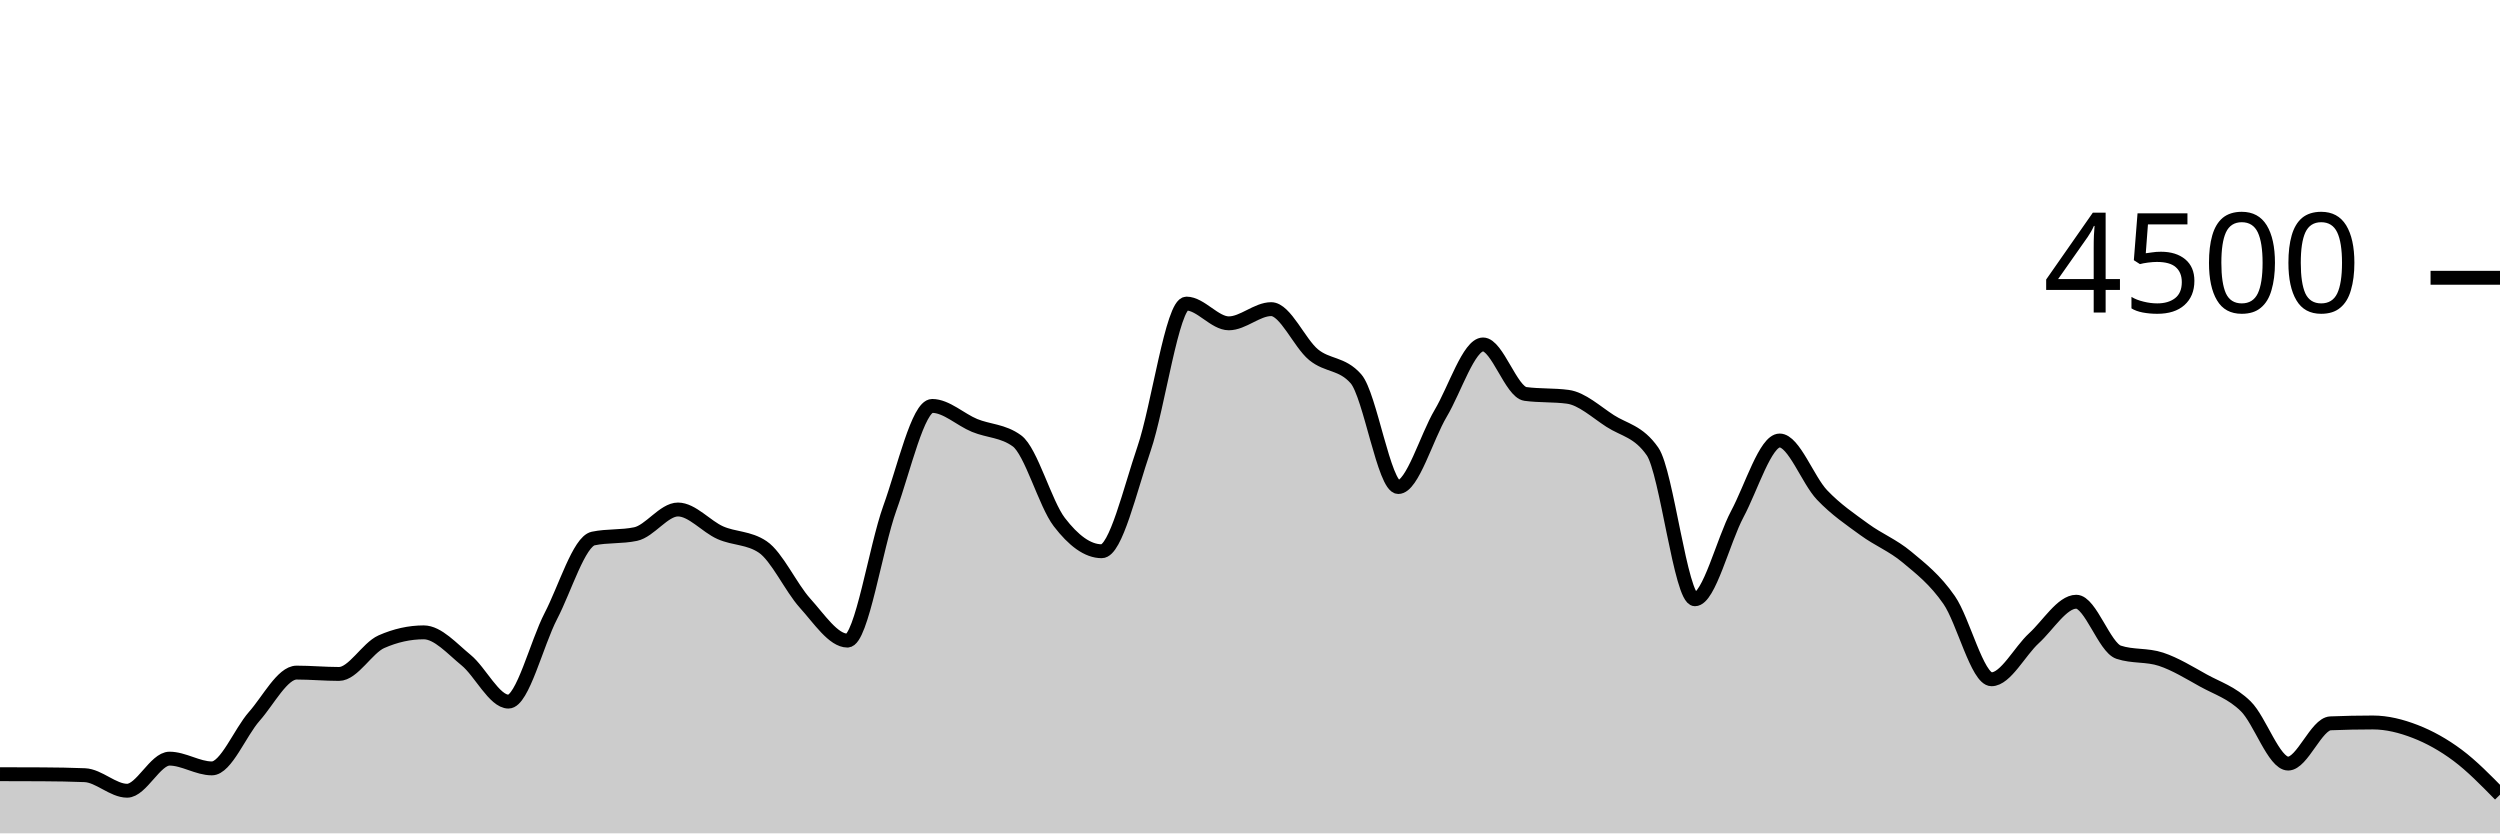
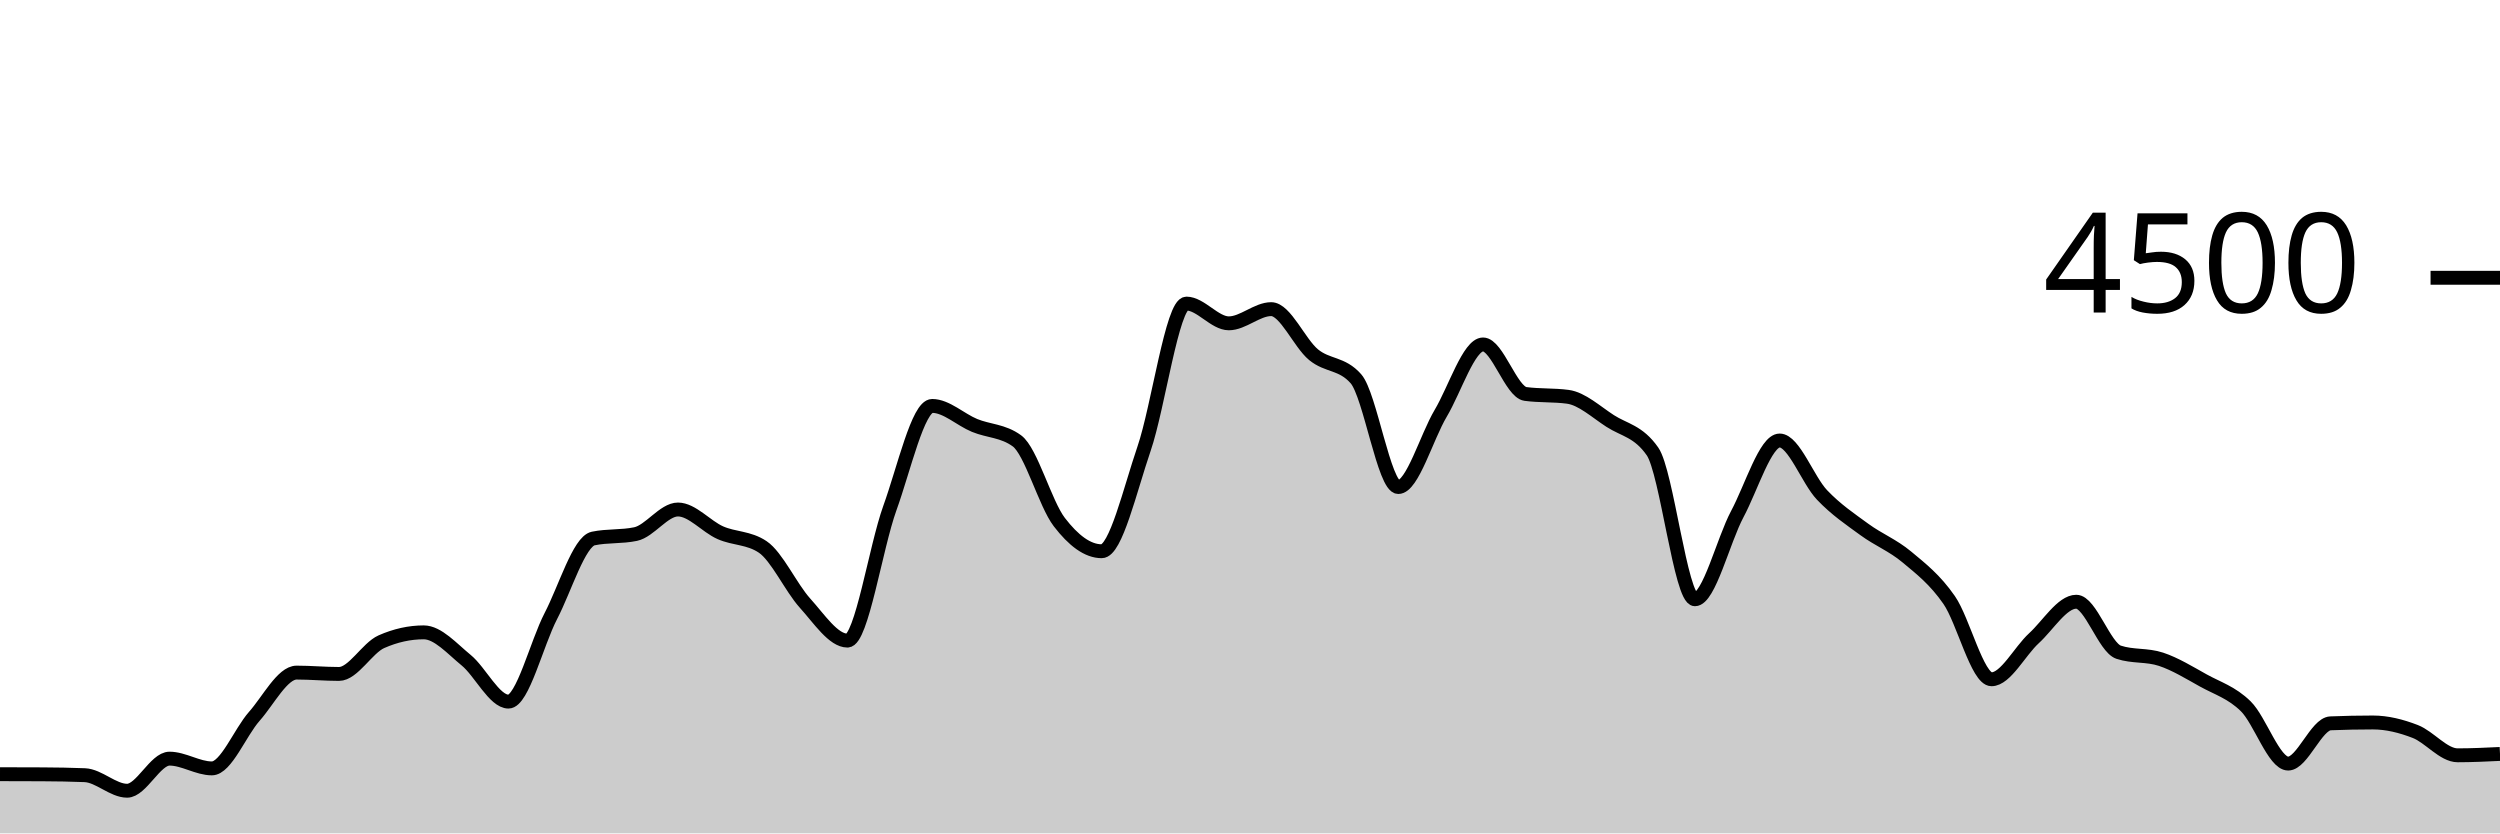
<svg xmlns="http://www.w3.org/2000/svg" viewBox="0 0 180 60">
  <g transform="translate(0,20)">
-     <path class="area" fill="rgba(0, 0, 0, 0.2)" d="M0,35.742C1.017,35.744,2.034,35.745,3.051,35.751C4.068,35.757,5.085,35.772,6.102,35.813C7.119,35.855,8.136,36.933,9.153,36.933C10.169,36.933,11.186,34.622,12.203,34.622C13.22,34.622,14.237,35.324,15.254,35.324C16.271,35.324,17.288,32.732,18.305,31.582C19.322,30.433,20.339,28.427,21.356,28.427C22.373,28.427,23.39,28.524,24.407,28.524C25.424,28.524,26.441,26.655,27.458,26.204C28.475,25.754,29.492,25.529,30.508,25.529C31.525,25.529,32.542,26.698,33.559,27.529C34.576,28.36,35.593,30.516,36.61,30.516C37.627,30.516,38.644,26.313,39.661,24.356C40.678,22.399,41.695,18.987,42.712,18.773C43.729,18.56,44.746,18.667,45.763,18.453C46.78,18.24,47.797,16.684,48.814,16.684C49.831,16.684,50.847,17.907,51.864,18.356C52.881,18.804,53.898,18.696,54.915,19.378C55.932,20.059,56.949,22.307,57.966,23.431C58.983,24.556,60,26.124,61.017,26.124C62.034,26.124,63.051,19.403,64.068,16.587C65.085,13.77,66.102,9.227,67.119,9.227C68.136,9.227,69.153,10.212,70.169,10.631C71.186,11.05,72.203,11.001,73.22,11.742C74.237,12.483,75.254,16.267,76.271,17.591C77.288,18.916,78.305,19.689,79.322,19.689C80.339,19.689,81.356,15.274,82.373,12.302C83.39,9.33,84.407,1.858,85.424,1.858C86.441,1.858,87.458,3.28,88.475,3.28C89.492,3.28,90.508,2.258,91.525,2.258C92.542,2.258,93.559,4.702,94.576,5.538C95.593,6.373,96.61,6.116,97.627,7.271C98.644,8.427,99.661,15.067,100.678,15.067C101.695,15.067,102.712,11.471,103.729,9.76C104.746,8.049,105.763,4.8,106.78,4.8C107.797,4.8,108.814,8.228,109.831,8.364C110.847,8.501,111.864,8.433,112.881,8.569C113.898,8.705,114.915,9.655,115.932,10.311C116.949,10.967,117.966,11.043,118.983,12.507C120,13.97,121.017,23.147,122.034,23.147C123.051,23.147,124.068,18.919,125.085,17.013C126.102,15.108,127.119,11.716,128.136,11.716C129.153,11.716,130.169,14.567,131.186,15.636C132.203,16.704,133.22,17.381,134.237,18.124C135.254,18.868,136.271,19.252,137.288,20.098C138.305,20.944,139.322,21.732,140.339,23.2C141.356,24.668,142.373,28.907,143.39,28.907C144.407,28.907,145.424,26.886,146.441,25.956C147.458,25.025,148.475,23.324,149.492,23.324C150.508,23.324,151.525,26.622,152.542,26.96C153.559,27.298,154.576,27.129,155.593,27.467C156.61,27.804,157.627,28.431,158.644,28.996C159.661,29.56,160.678,29.856,161.695,30.853C162.712,31.85,163.729,34.978,164.746,34.978C165.763,34.978,166.78,32.121,167.797,32.08C168.814,32.039,169.831,32.018,170.847,32.018C171.864,32.018,172.881,32.273,173.898,32.667C174.915,33.061,175.932,33.624,176.949,34.382C177.966,35.141,178.983,36.179,180,37.218L180,40C178.983,40,177.966,40,176.949,40C175.932,40,174.915,40,173.898,40C172.881,40,171.864,40,170.847,40C169.831,40,168.814,40,167.797,40C166.78,40,165.763,40,164.746,40C163.729,40,162.712,40,161.695,40C160.678,40,159.661,40,158.644,40C157.627,40,156.61,40,155.593,40C154.576,40,153.559,40,152.542,40C151.525,40,150.508,40,149.492,40C148.475,40,147.458,40,146.441,40C145.424,40,144.407,40,143.39,40C142.373,40,141.356,40,140.339,40C139.322,40,138.305,40,137.288,40C136.271,40,135.254,40,134.237,40C133.22,40,132.203,40,131.186,40C130.169,40,129.153,40,128.136,40C127.119,40,126.102,40,125.085,40C124.068,40,123.051,40,122.034,40C121.017,40,120,40,118.983,40C117.966,40,116.949,40,115.932,40C114.915,40,113.898,40,112.881,40C111.864,40,110.847,40,109.831,40C108.814,40,107.797,40,106.78,40C105.763,40,104.746,40,103.729,40C102.712,40,101.695,40,100.678,40C99.661,40,98.644,40,97.627,40C96.61,40,95.593,40,94.576,40C93.559,40,92.542,40,91.525,40C90.508,40,89.492,40,88.475,40C87.458,40,86.441,40,85.424,40C84.407,40,83.39,40,82.373,40C81.356,40,80.339,40,79.322,40C78.305,40,77.288,40,76.271,40C75.254,40,74.237,40,73.22,40C72.203,40,71.186,40,70.169,40C69.153,40,68.136,40,67.119,40C66.102,40,65.085,40,64.068,40C63.051,40,62.034,40,61.017,40C60,40,58.983,40,57.966,40C56.949,40,55.932,40,54.915,40C53.898,40,52.881,40,51.864,40C50.847,40,49.831,40,48.814,40C47.797,40,46.78,40,45.763,40C44.746,40,43.729,40,42.712,40C41.695,40,40.678,40,39.661,40C38.644,40,37.627,40,36.61,40C35.593,40,34.576,40,33.559,40C32.542,40,31.525,40,30.508,40C29.492,40,28.475,40,27.458,40C26.441,40,25.424,40,24.407,40C23.39,40,22.373,40,21.356,40C20.339,40,19.322,40,18.305,40C17.288,40,16.271,40,15.254,40C14.237,40,13.22,40,12.203,40C11.186,40,10.169,40,9.153,40C8.136,40,7.119,40,6.102,40C5.085,40,4.068,40,3.051,40C2.034,40,1.017,40,0,40Z" />
-     <path class="line" stroke="black" fill="none" d="M0,35.742C1.017,35.744,2.034,35.745,3.051,35.751C4.068,35.757,5.085,35.772,6.102,35.813C7.119,35.855,8.136,36.933,9.153,36.933C10.169,36.933,11.186,34.622,12.203,34.622C13.22,34.622,14.237,35.324,15.254,35.324C16.271,35.324,17.288,32.732,18.305,31.582C19.322,30.433,20.339,28.427,21.356,28.427C22.373,28.427,23.39,28.524,24.407,28.524C25.424,28.524,26.441,26.655,27.458,26.204C28.475,25.754,29.492,25.529,30.508,25.529C31.525,25.529,32.542,26.698,33.559,27.529C34.576,28.36,35.593,30.516,36.61,30.516C37.627,30.516,38.644,26.313,39.661,24.356C40.678,22.399,41.695,18.987,42.712,18.773C43.729,18.56,44.746,18.667,45.763,18.453C46.78,18.24,47.797,16.684,48.814,16.684C49.831,16.684,50.847,17.907,51.864,18.356C52.881,18.804,53.898,18.696,54.915,19.378C55.932,20.059,56.949,22.307,57.966,23.431C58.983,24.556,60,26.124,61.017,26.124C62.034,26.124,63.051,19.403,64.068,16.587C65.085,13.77,66.102,9.227,67.119,9.227C68.136,9.227,69.153,10.212,70.169,10.631C71.186,11.05,72.203,11.001,73.22,11.742C74.237,12.483,75.254,16.267,76.271,17.591C77.288,18.916,78.305,19.689,79.322,19.689C80.339,19.689,81.356,15.274,82.373,12.302C83.39,9.33,84.407,1.858,85.424,1.858C86.441,1.858,87.458,3.28,88.475,3.28C89.492,3.28,90.508,2.258,91.525,2.258C92.542,2.258,93.559,4.702,94.576,5.538C95.593,6.373,96.61,6.116,97.627,7.271C98.644,8.427,99.661,15.067,100.678,15.067C101.695,15.067,102.712,11.471,103.729,9.76C104.746,8.049,105.763,4.8,106.78,4.8C107.797,4.8,108.814,8.228,109.831,8.364C110.847,8.501,111.864,8.433,112.881,8.569C113.898,8.705,114.915,9.655,115.932,10.311C116.949,10.967,117.966,11.043,118.983,12.507C120,13.97,121.017,23.147,122.034,23.147C123.051,23.147,124.068,18.919,125.085,17.013C126.102,15.108,127.119,11.716,128.136,11.716C129.153,11.716,130.169,14.567,131.186,15.636C132.203,16.704,133.22,17.381,134.237,18.124C135.254,18.868,136.271,19.252,137.288,20.098C138.305,20.944,139.322,21.732,140.339,23.2C141.356,24.668,142.373,28.907,143.39,28.907C144.407,28.907,145.424,26.886,146.441,25.956C147.458,25.025,148.475,23.324,149.492,23.324C150.508,23.324,151.525,26.622,152.542,26.96C153.559,27.298,154.576,27.129,155.593,27.467C156.61,27.804,157.627,28.431,158.644,28.996C159.661,29.56,160.678,29.856,161.695,30.853C162.712,31.85,163.729,34.978,164.746,34.978C165.763,34.978,166.78,32.121,167.797,32.08C168.814,32.039,169.831,32.018,170.847,32.018C171.864,32.018,172.881,32.273,173.898,32.667C174.915,33.061,175.932,33.624,176.949,34.382C177.966,35.141,178.983,36.179,180,37.218" />
+     <path class="area" fill="rgba(0, 0, 0, 0.2)" d="M0,35.742C1.017,35.744,2.034,35.745,3.051,35.751C4.068,35.757,5.085,35.772,6.102,35.813C7.119,35.855,8.136,36.933,9.153,36.933C10.169,36.933,11.186,34.622,12.203,34.622C13.22,34.622,14.237,35.324,15.254,35.324C16.271,35.324,17.288,32.732,18.305,31.582C19.322,30.433,20.339,28.427,21.356,28.427C22.373,28.427,23.39,28.524,24.407,28.524C25.424,28.524,26.441,26.655,27.458,26.204C28.475,25.754,29.492,25.529,30.508,25.529C31.525,25.529,32.542,26.698,33.559,27.529C34.576,28.36,35.593,30.516,36.61,30.516C37.627,30.516,38.644,26.313,39.661,24.356C40.678,22.399,41.695,18.987,42.712,18.773C43.729,18.56,44.746,18.667,45.763,18.453C46.78,18.24,47.797,16.684,48.814,16.684C49.831,16.684,50.847,17.907,51.864,18.356C52.881,18.804,53.898,18.696,54.915,19.378C55.932,20.059,56.949,22.307,57.966,23.431C58.983,24.556,60,26.124,61.017,26.124C62.034,26.124,63.051,19.403,64.068,16.587C65.085,13.77,66.102,9.227,67.119,9.227C68.136,9.227,69.153,10.212,70.169,10.631C71.186,11.05,72.203,11.001,73.22,11.742C74.237,12.483,75.254,16.267,76.271,17.591C77.288,18.916,78.305,19.689,79.322,19.689C80.339,19.689,81.356,15.274,82.373,12.302C83.39,9.33,84.407,1.858,85.424,1.858C86.441,1.858,87.458,3.28,88.475,3.28C89.492,3.28,90.508,2.258,91.525,2.258C92.542,2.258,93.559,4.702,94.576,5.538C95.593,6.373,96.61,6.116,97.627,7.271C98.644,8.427,99.661,15.067,100.678,15.067C101.695,15.067,102.712,11.471,103.729,9.76C104.746,8.049,105.763,4.8,106.78,4.8C107.797,4.8,108.814,8.228,109.831,8.364C110.847,8.501,111.864,8.433,112.881,8.569C113.898,8.705,114.915,9.655,115.932,10.311C116.949,10.967,117.966,11.043,118.983,12.507C120,13.97,121.017,23.147,122.034,23.147C123.051,23.147,124.068,18.919,125.085,17.013C126.102,15.108,127.119,11.716,128.136,11.716C129.153,11.716,130.169,14.567,131.186,15.636C132.203,16.704,133.22,17.381,134.237,18.124C135.254,18.868,136.271,19.252,137.288,20.098C138.305,20.944,139.322,21.732,140.339,23.2C141.356,24.668,142.373,28.907,143.39,28.907C144.407,28.907,145.424,26.886,146.441,25.956C147.458,25.025,148.475,23.324,149.492,23.324C150.508,23.324,151.525,26.622,152.542,26.96C153.559,27.298,154.576,27.129,155.593,27.467C156.61,27.804,157.627,28.431,158.644,28.996C159.661,29.56,160.678,29.856,161.695,30.853C162.712,31.85,163.729,34.978,164.746,34.978C165.763,34.978,166.78,32.121,167.797,32.08C168.814,32.039,169.831,32.018,170.847,32.018C171.864,32.018,172.881,32.273,173.898,32.667C174.915,33.061,175.932,34.382,176.949,34.382C177.966,34.382,178.983,34.333,180,34.284L180,40C178.983,40,177.966,40,176.949,40C175.932,40,174.915,40,173.898,40C172.881,40,171.864,40,170.847,40C169.831,40,168.814,40,167.797,40C166.78,40,165.763,40,164.746,40C163.729,40,162.712,40,161.695,40C160.678,40,159.661,40,158.644,40C157.627,40,156.61,40,155.593,40C154.576,40,153.559,40,152.542,40C151.525,40,150.508,40,149.492,40C148.475,40,147.458,40,146.441,40C145.424,40,144.407,40,143.39,40C142.373,40,141.356,40,140.339,40C139.322,40,138.305,40,137.288,40C136.271,40,135.254,40,134.237,40C133.22,40,132.203,40,131.186,40C130.169,40,129.153,40,128.136,40C127.119,40,126.102,40,125.085,40C124.068,40,123.051,40,122.034,40C121.017,40,120,40,118.983,40C117.966,40,116.949,40,115.932,40C114.915,40,113.898,40,112.881,40C111.864,40,110.847,40,109.831,40C108.814,40,107.797,40,106.78,40C105.763,40,104.746,40,103.729,40C102.712,40,101.695,40,100.678,40C99.661,40,98.644,40,97.627,40C96.61,40,95.593,40,94.576,40C93.559,40,92.542,40,91.525,40C90.508,40,89.492,40,88.475,40C87.458,40,86.441,40,85.424,40C84.407,40,83.39,40,82.373,40C81.356,40,80.339,40,79.322,40C78.305,40,77.288,40,76.271,40C75.254,40,74.237,40,73.22,40C72.203,40,71.186,40,70.169,40C69.153,40,68.136,40,67.119,40C66.102,40,65.085,40,64.068,40C63.051,40,62.034,40,61.017,40C60,40,58.983,40,57.966,40C56.949,40,55.932,40,54.915,40C53.898,40,52.881,40,51.864,40C50.847,40,49.831,40,48.814,40C47.797,40,46.78,40,45.763,40C44.746,40,43.729,40,42.712,40C41.695,40,40.678,40,39.661,40C38.644,40,37.627,40,36.61,40C35.593,40,34.576,40,33.559,40C32.542,40,31.525,40,30.508,40C29.492,40,28.475,40,27.458,40C26.441,40,25.424,40,24.407,40C23.39,40,22.373,40,21.356,40C20.339,40,19.322,40,18.305,40C17.288,40,16.271,40,15.254,40C14.237,40,13.22,40,12.203,40C11.186,40,10.169,40,9.153,40C8.136,40,7.119,40,6.102,40C5.085,40,4.068,40,3.051,40C2.034,40,1.017,40,0,40Z" />
+     <path class="line" stroke="black" fill="none" d="M0,35.742C1.017,35.744,2.034,35.745,3.051,35.751C4.068,35.757,5.085,35.772,6.102,35.813C7.119,35.855,8.136,36.933,9.153,36.933C10.169,36.933,11.186,34.622,12.203,34.622C13.22,34.622,14.237,35.324,15.254,35.324C16.271,35.324,17.288,32.732,18.305,31.582C19.322,30.433,20.339,28.427,21.356,28.427C22.373,28.427,23.39,28.524,24.407,28.524C25.424,28.524,26.441,26.655,27.458,26.204C28.475,25.754,29.492,25.529,30.508,25.529C31.525,25.529,32.542,26.698,33.559,27.529C34.576,28.36,35.593,30.516,36.61,30.516C37.627,30.516,38.644,26.313,39.661,24.356C40.678,22.399,41.695,18.987,42.712,18.773C43.729,18.56,44.746,18.667,45.763,18.453C46.78,18.24,47.797,16.684,48.814,16.684C49.831,16.684,50.847,17.907,51.864,18.356C52.881,18.804,53.898,18.696,54.915,19.378C55.932,20.059,56.949,22.307,57.966,23.431C58.983,24.556,60,26.124,61.017,26.124C62.034,26.124,63.051,19.403,64.068,16.587C65.085,13.77,66.102,9.227,67.119,9.227C68.136,9.227,69.153,10.212,70.169,10.631C71.186,11.05,72.203,11.001,73.22,11.742C74.237,12.483,75.254,16.267,76.271,17.591C77.288,18.916,78.305,19.689,79.322,19.689C80.339,19.689,81.356,15.274,82.373,12.302C83.39,9.33,84.407,1.858,85.424,1.858C86.441,1.858,87.458,3.28,88.475,3.28C89.492,3.28,90.508,2.258,91.525,2.258C92.542,2.258,93.559,4.702,94.576,5.538C95.593,6.373,96.61,6.116,97.627,7.271C98.644,8.427,99.661,15.067,100.678,15.067C101.695,15.067,102.712,11.471,103.729,9.76C104.746,8.049,105.763,4.8,106.78,4.8C107.797,4.8,108.814,8.228,109.831,8.364C110.847,8.501,111.864,8.433,112.881,8.569C113.898,8.705,114.915,9.655,115.932,10.311C116.949,10.967,117.966,11.043,118.983,12.507C120,13.97,121.017,23.147,122.034,23.147C123.051,23.147,124.068,18.919,125.085,17.013C126.102,15.108,127.119,11.716,128.136,11.716C129.153,11.716,130.169,14.567,131.186,15.636C132.203,16.704,133.22,17.381,134.237,18.124C135.254,18.868,136.271,19.252,137.288,20.098C138.305,20.944,139.322,21.732,140.339,23.2C141.356,24.668,142.373,28.907,143.39,28.907C144.407,28.907,145.424,26.886,146.441,25.956C147.458,25.025,148.475,23.324,149.492,23.324C150.508,23.324,151.525,26.622,152.542,26.96C153.559,27.298,154.576,27.129,155.593,27.467C156.61,27.804,157.627,28.431,158.644,28.996C159.661,29.56,160.678,29.856,161.695,30.853C162.712,31.85,163.729,34.978,164.746,34.978C165.763,34.978,166.78,32.121,167.797,32.08C168.814,32.039,169.831,32.018,170.847,32.018C171.864,32.018,172.881,32.273,173.898,32.667C174.915,33.061,175.932,34.382,176.949,34.382C177.966,34.382,178.983,34.333,180,34.284" />
    <path class="axis-ceiling" stroke-width="1" stroke="black" fill="none" d="M175,0L180,0" />
    <text class="axis-ceiling-label" font-family="sans-serif" text-anchor="end" font-size="10px" x="170" y="2.5">4500</text>
  </g>
</svg>
